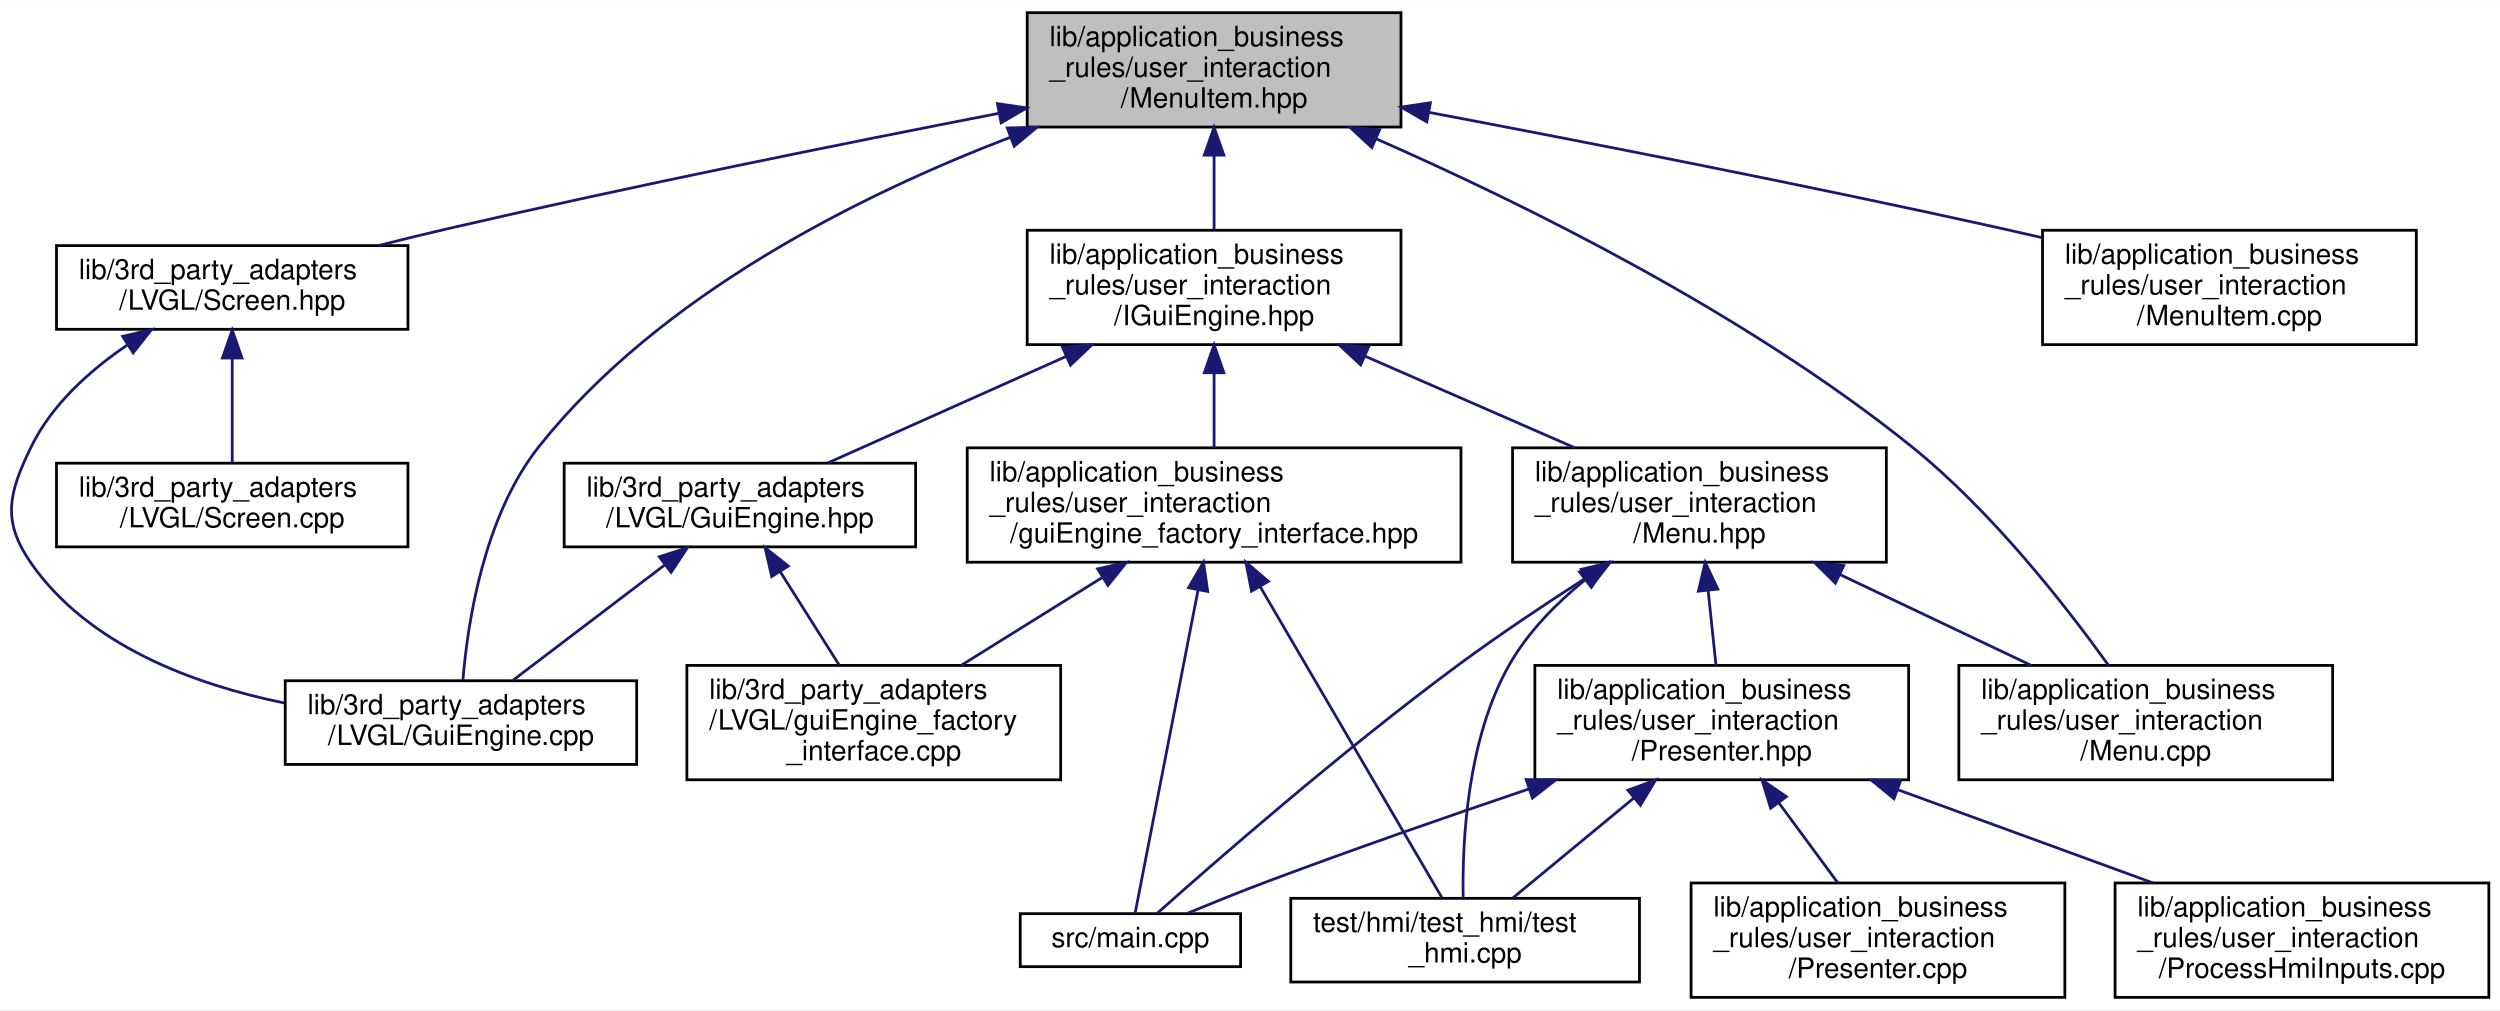
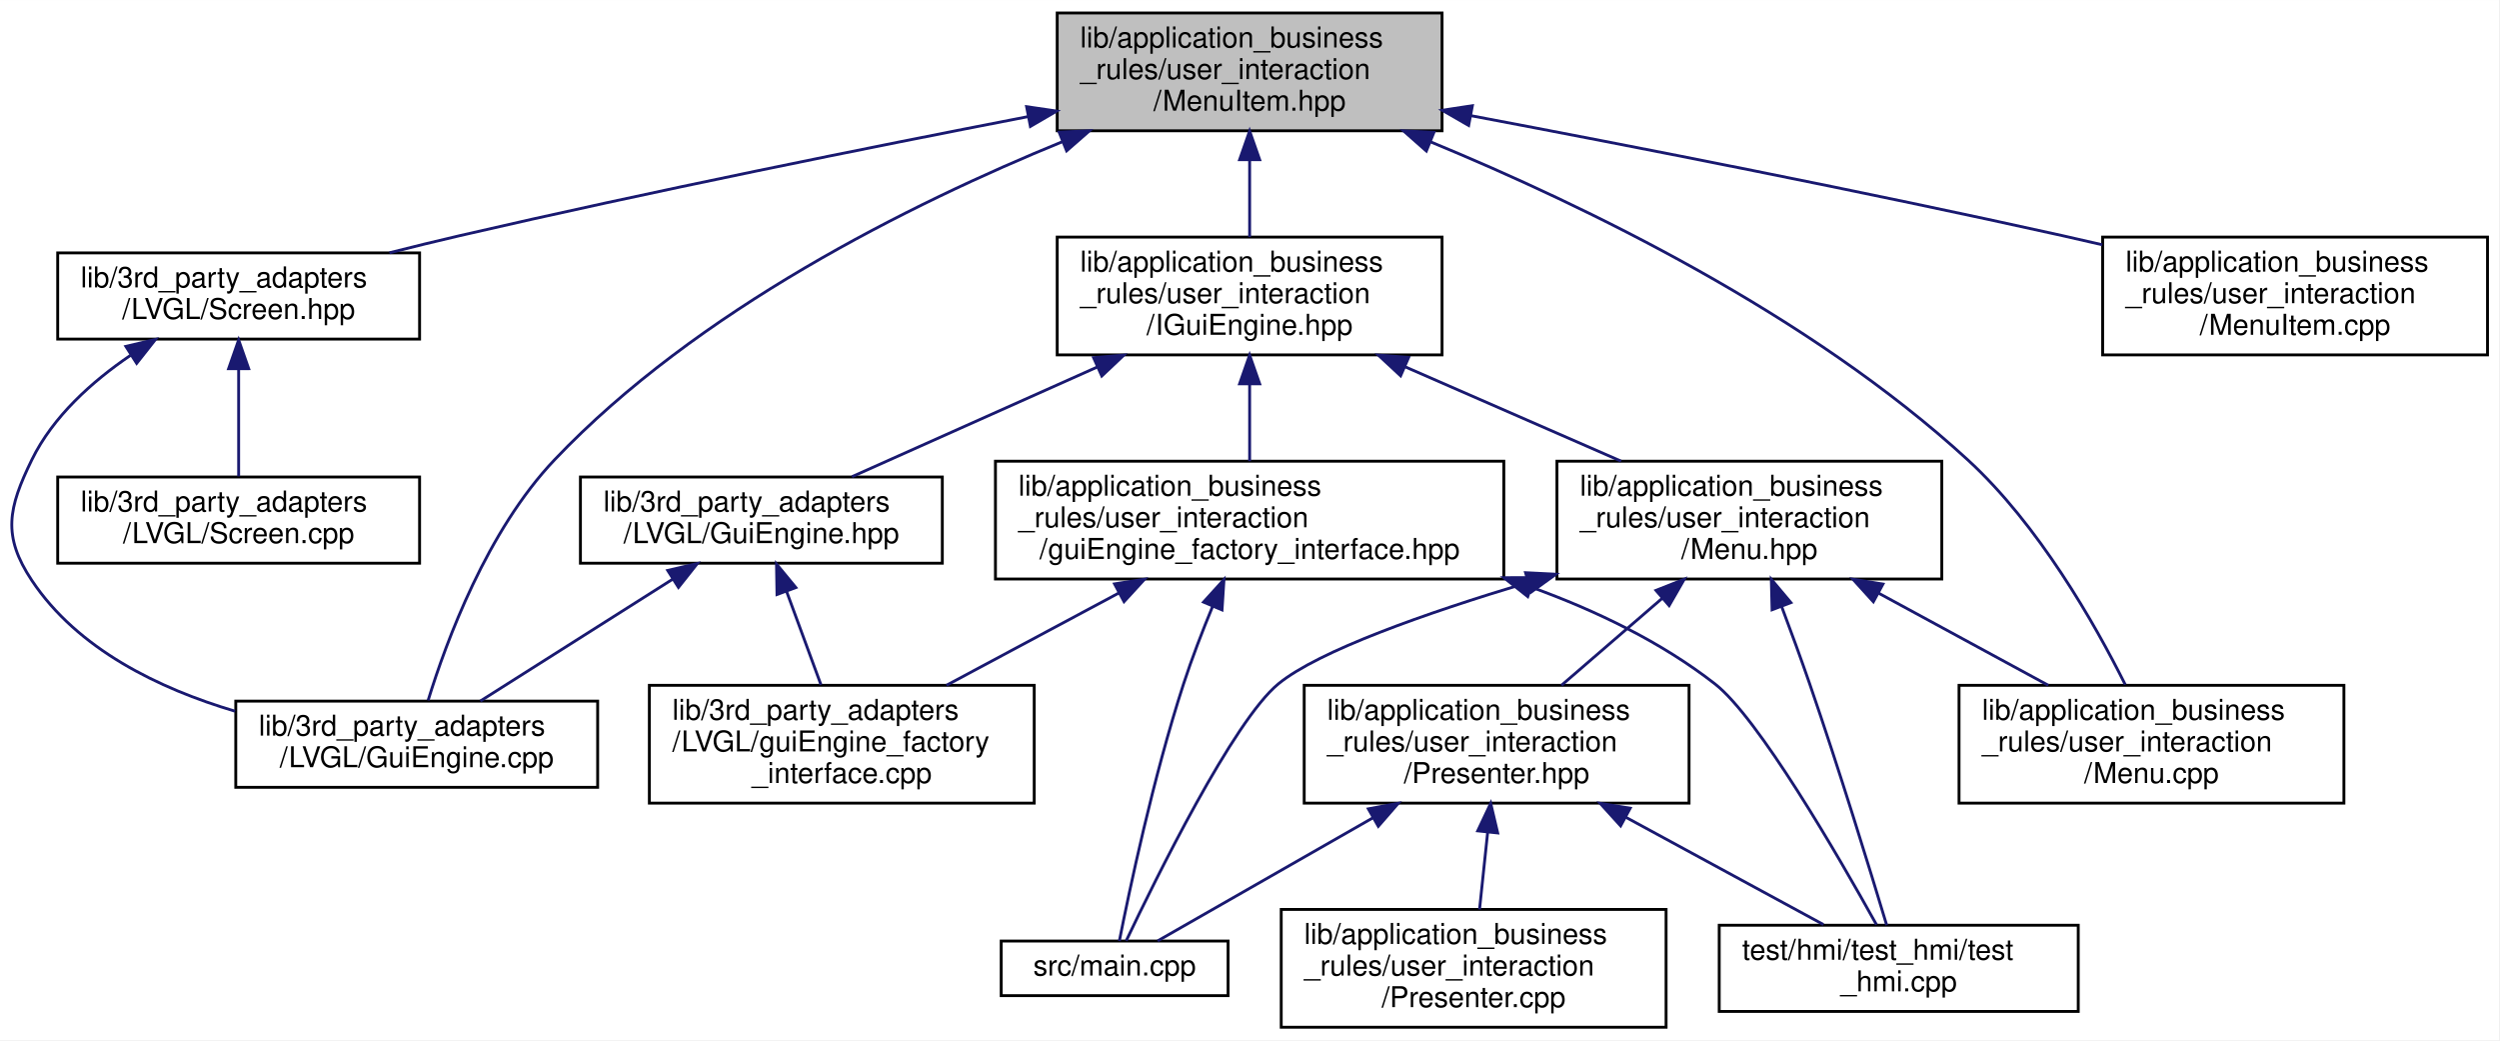
- <svg xmlns="http://www.w3.org/2000/svg" xmlns:xlink="http://www.w3.org/1999/xlink" width="896pt" height="362pt" viewBox="0.00 0.00 896.25 362.00">
+ <svg xmlns="http://www.w3.org/2000/svg" xmlns:xlink="http://www.w3.org/1999/xlink" width="870pt" height="362pt" viewBox="0.00 0.00 870.09 362.00">
  <g id="graph0" class="graph" transform="scale(1 1) rotate(0) translate(4 358)">
-     <polygon fill="white" stroke="transparent" points="-4,4 -4,-358 892.25,-358 892.25,4 -4,4" />
+     <polygon fill="white" stroke="transparent" points="-4,4 -4,-358 866.09,-358 866.09,4 -4,4" />
    <g id="node1" class="node">
      <g id="a_node1">
        <a xlink:title=" ">
-           <polygon fill="#bfbfbf" stroke="black" points="364.25,-312.5 364.25,-353.5 498.25,-353.5 498.25,-312.5 364.25,-312.5" />
-           <text text-anchor="start" x="372.25" y="-341.5" font-family="Helvetica,sans-Serif" font-size="10.00">lib/application_business</text>
-           <text text-anchor="start" x="372.25" y="-330.5" font-family="Helvetica,sans-Serif" font-size="10.00">_rules/user_interaction</text>
-           <text text-anchor="middle" x="431.25" y="-319.5" font-family="Helvetica,sans-Serif" font-size="10.00">/MenuItem.hpp</text>
+           <polygon fill="#bfbfbf" stroke="black" points="364.09,-312.5 364.09,-353.5 498.09,-353.5 498.09,-312.5 364.09,-312.5" />
+           <text text-anchor="start" x="372.09" y="-341.5" font-family="Helvetica,sans-Serif" font-size="10.00">lib/application_business</text>
+           <text text-anchor="start" x="372.09" y="-330.5" font-family="Helvetica,sans-Serif" font-size="10.00">_rules/user_interaction</text>
+           <text text-anchor="middle" x="431.09" y="-319.5" font-family="Helvetica,sans-Serif" font-size="10.00">/MenuItem.hpp</text>
        </a>
      </g>
    </g>
    <g id="node2" class="node">
      <g id="a_node2">
        <a xlink:href="GuiEngine_8cpp.xhtml" target="_top" xlink:title=" ">
-           <polygon fill="white" stroke="black" points="98.25,-84 98.25,-114 224.25,-114 224.25,-84 98.25,-84" />
-           <text text-anchor="start" x="106.25" y="-102" font-family="Helvetica,sans-Serif" font-size="10.00">lib/3rd_party_adapters</text>
-           <text text-anchor="middle" x="161.25" y="-91" font-family="Helvetica,sans-Serif" font-size="10.00">/LVGL/GuiEngine.cpp</text>
+           <polygon fill="white" stroke="black" points="78.09,-84 78.09,-114 204.09,-114 204.09,-84 78.09,-84" />
+           <text text-anchor="start" x="86.09" y="-102" font-family="Helvetica,sans-Serif" font-size="10.00">lib/3rd_party_adapters</text>
+           <text text-anchor="middle" x="141.09" y="-91" font-family="Helvetica,sans-Serif" font-size="10.00">/LVGL/GuiEngine.cpp</text>
        </a>
      </g>
    </g>
    <g id="edge1" class="edge">
-       <path fill="none" stroke="midnightblue" d="M358.17,-308.83C304.04,-288.05 232.46,-252.35 189.25,-198 169.43,-173.07 163.64,-134.75 161.95,-114.19" />
-       <polygon fill="midnightblue" stroke="midnightblue" points="357.13,-312.18 367.72,-312.41 359.59,-305.62 357.13,-312.18" />
+       <path fill="none" stroke="midnightblue" d="M366,-308.74C312.81,-287 238.57,-250.04 189.09,-198 165.59,-173.29 151.41,-134.88 145.06,-114.25" />
+       <polygon fill="midnightblue" stroke="midnightblue" points="364.76,-312.02 375.35,-312.5 367.37,-305.52 364.76,-312.02" />
    </g>
    <g id="node3" class="node">
      <g id="a_node3">
        <a xlink:href="Screen_8hpp.xhtml" target="_top" xlink:title=" ">
-           <polygon fill="white" stroke="black" points="16.25,-240 16.25,-270 142.25,-270 142.25,-240 16.25,-240" />
-           <text text-anchor="start" x="24.25" y="-258" font-family="Helvetica,sans-Serif" font-size="10.00">lib/3rd_party_adapters</text>
-           <text text-anchor="middle" x="79.25" y="-247" font-family="Helvetica,sans-Serif" font-size="10.00">/LVGL/Screen.hpp</text>
+           <polygon fill="white" stroke="black" points="16.09,-240 16.09,-270 142.09,-270 142.09,-240 16.09,-240" />
+           <text text-anchor="start" x="24.09" y="-258" font-family="Helvetica,sans-Serif" font-size="10.00">lib/3rd_party_adapters</text>
+           <text text-anchor="middle" x="79.09" y="-247" font-family="Helvetica,sans-Serif" font-size="10.00">/LVGL/Screen.hpp</text>
        </a>
      </g>
    </g>
    <g id="edge2" class="edge">
-       <path fill="none" stroke="midnightblue" d="M354,-317.41C298.75,-306.7 222.72,-291.39 156.25,-276 148.31,-274.16 139.94,-272.11 131.76,-270.04" />
-       <polygon fill="midnightblue" stroke="midnightblue" points="353.59,-320.89 364.07,-319.36 354.91,-314.02 353.59,-320.89" />
+       <path fill="none" stroke="midnightblue" d="M353.84,-317.41C298.6,-306.7 222.56,-291.39 156.09,-276 148.15,-274.16 139.78,-272.11 131.6,-270.04" />
+       <polygon fill="midnightblue" stroke="midnightblue" points="353.43,-320.89 363.91,-319.36 354.76,-314.02 353.43,-320.89" />
    </g>
    <g id="node5" class="node">
      <g id="a_node5">
        <a xlink:href="IGuiEngine_8hpp.xhtml" target="_top" xlink:title=" ">
-           <polygon fill="white" stroke="black" points="364.25,-234.5 364.25,-275.5 498.25,-275.5 498.25,-234.5 364.25,-234.5" />
-           <text text-anchor="start" x="372.25" y="-263.5" font-family="Helvetica,sans-Serif" font-size="10.00">lib/application_business</text>
-           <text text-anchor="start" x="372.25" y="-252.5" font-family="Helvetica,sans-Serif" font-size="10.00">_rules/user_interaction</text>
-           <text text-anchor="middle" x="431.25" y="-241.5" font-family="Helvetica,sans-Serif" font-size="10.00">/IGuiEngine.hpp</text>
+           <polygon fill="white" stroke="black" points="364.09,-234.5 364.09,-275.5 498.09,-275.5 498.09,-234.5 364.09,-234.5" />
+           <text text-anchor="start" x="372.09" y="-263.5" font-family="Helvetica,sans-Serif" font-size="10.00">lib/application_business</text>
+           <text text-anchor="start" x="372.09" y="-252.5" font-family="Helvetica,sans-Serif" font-size="10.00">_rules/user_interaction</text>
+           <text text-anchor="middle" x="431.09" y="-241.5" font-family="Helvetica,sans-Serif" font-size="10.00">/IGuiEngine.hpp</text>
        </a>
      </g>
    </g>
    <g id="edge5" class="edge">
-       <path fill="none" stroke="midnightblue" d="M431.25,-302.3C431.25,-293.3 431.25,-283.65 431.25,-275.51" />
-       <polygon fill="midnightblue" stroke="midnightblue" points="427.75,-302.43 431.25,-312.43 434.75,-302.43 427.75,-302.43" />
+       <path fill="none" stroke="midnightblue" d="M431.09,-302.3C431.09,-293.3 431.09,-283.65 431.09,-275.51" />
+       <polygon fill="midnightblue" stroke="midnightblue" points="427.59,-302.43 431.09,-312.43 434.59,-302.43 427.59,-302.43" />
    </g>
    <g id="node12" class="node">
      <g id="a_node12">
        <a xlink:href="Menu_8cpp.xhtml" target="_top" xlink:title=" ">
-           <polygon fill="white" stroke="black" points="698.25,-78.5 698.25,-119.5 832.25,-119.5 832.25,-78.5 698.25,-78.5" />
-           <text text-anchor="start" x="706.25" y="-107.5" font-family="Helvetica,sans-Serif" font-size="10.00">lib/application_business</text>
-           <text text-anchor="start" x="706.25" y="-96.5" font-family="Helvetica,sans-Serif" font-size="10.00">_rules/user_interaction</text>
-           <text text-anchor="middle" x="765.25" y="-85.5" font-family="Helvetica,sans-Serif" font-size="10.00">/Menu.cpp</text>
+           <polygon fill="white" stroke="black" points="678.09,-78.5 678.09,-119.5 812.09,-119.5 812.09,-78.5 678.09,-78.5" />
+           <text text-anchor="start" x="686.09" y="-107.5" font-family="Helvetica,sans-Serif" font-size="10.00">lib/application_business</text>
+           <text text-anchor="start" x="686.09" y="-96.5" font-family="Helvetica,sans-Serif" font-size="10.00">_rules/user_interaction</text>
+           <text text-anchor="middle" x="745.09" y="-85.5" font-family="Helvetica,sans-Serif" font-size="10.00">/Menu.cpp</text>
+         </a>
+       </g>
+     </g>
+     <g id="edge21" class="edge">
+       <path fill="none" stroke="midnightblue" d="M494.16,-308.62C548.25,-286.29 625.97,-248.55 681.09,-198 705.8,-175.34 725.24,-141.18 735.95,-119.76" />
+       <polygon fill="midnightblue" stroke="midnightblue" points="492.62,-305.46 484.68,-312.47 495.26,-311.95 492.62,-305.46" />
+     </g>
+     <g id="node15" class="node">
+       <g id="a_node15">
+         <a xlink:href="MenuItem_8cpp.xhtml" target="_top" xlink:title=" ">
+           <polygon fill="white" stroke="black" points="728.09,-234.5 728.09,-275.5 862.09,-275.5 862.09,-234.5 728.09,-234.5" />
+           <text text-anchor="start" x="736.09" y="-263.5" font-family="Helvetica,sans-Serif" font-size="10.00">lib/application_business</text>
+           <text text-anchor="start" x="736.09" y="-252.5" font-family="Helvetica,sans-Serif" font-size="10.00">_rules/user_interaction</text>
+           <text text-anchor="middle" x="795.09" y="-241.5" font-family="Helvetica,sans-Serif" font-size="10.00">/MenuItem.cpp</text>
        </a>
      </g>
    </g>
    <g id="edge22" class="edge">
-       <path fill="none" stroke="midnightblue" d="M489.32,-308.3C542.47,-284.95 621.69,-245.88 681.25,-198 710.07,-174.83 736.63,-140.82 751.88,-119.56" />
-       <polygon fill="midnightblue" stroke="midnightblue" points="487.81,-305.14 480.03,-312.33 490.6,-311.56 487.81,-305.14" />
-     </g>
-     <g id="node16" class="node">
-       <g id="a_node16">
-         <a xlink:href="MenuItem_8cpp.xhtml" target="_top" xlink:title=" ">
-           <polygon fill="white" stroke="black" points="728.25,-234.5 728.25,-275.5 862.25,-275.5 862.25,-234.5 728.25,-234.5" />
-           <text text-anchor="start" x="736.25" y="-263.5" font-family="Helvetica,sans-Serif" font-size="10.00">lib/application_business</text>
-           <text text-anchor="start" x="736.25" y="-252.5" font-family="Helvetica,sans-Serif" font-size="10.00">_rules/user_interaction</text>
-           <text text-anchor="middle" x="795.25" y="-241.5" font-family="Helvetica,sans-Serif" font-size="10.00">/MenuItem.cpp</text>
-         </a>
-       </g>
-     </g>
-     <g id="edge23" class="edge">
-       <path fill="none" stroke="midnightblue" d="M508.35,-317.75C565.37,-306.97 644.83,-291.43 714.25,-276 718.77,-274.99 723.43,-273.93 728.12,-272.83" />
-       <polygon fill="midnightblue" stroke="midnightblue" points="507.51,-314.35 498.33,-319.64 508.81,-321.23 507.51,-314.35" />
+       <path fill="none" stroke="midnightblue" d="M508.19,-317.75C565.21,-306.97 644.68,-291.43 714.09,-276 718.61,-274.99 723.27,-273.93 727.96,-272.83" />
+       <polygon fill="midnightblue" stroke="midnightblue" points="507.35,-314.35 498.17,-319.64 508.65,-321.23 507.35,-314.35" />
    </g>
    <g id="edge3" class="edge">
-       <path fill="none" stroke="midnightblue" d="M41.59,-234.34C28.19,-225.23 14.61,-213.05 7.25,-198 -0.95,-181.23 -3.46,-171.29 7.25,-156 27.73,-126.76 65.14,-112.73 97.96,-106.02" />
-       <polygon fill="midnightblue" stroke="midnightblue" points="39.98,-237.46 50.3,-239.88 43.74,-231.56 39.98,-237.46" />
+       <path fill="none" stroke="midnightblue" d="M41.43,-234.34C28.03,-225.23 14.45,-213.05 7.09,-198 -1.11,-181.23 -3.26,-171.54 7.09,-156 23.02,-132.08 51.34,-118.35 77.85,-110.49" />
+       <polygon fill="midnightblue" stroke="midnightblue" points="39.82,-237.46 50.14,-239.88 43.58,-231.56 39.82,-237.46" />
    </g>
    <g id="node4" class="node">
      <g id="a_node4">
        <a xlink:href="Screen_8cpp.xhtml" target="_top" xlink:title=" ">
-           <polygon fill="white" stroke="black" points="16.25,-162 16.25,-192 142.25,-192 142.25,-162 16.25,-162" />
-           <text text-anchor="start" x="24.25" y="-180" font-family="Helvetica,sans-Serif" font-size="10.00">lib/3rd_party_adapters</text>
-           <text text-anchor="middle" x="79.25" y="-169" font-family="Helvetica,sans-Serif" font-size="10.00">/LVGL/Screen.cpp</text>
+           <polygon fill="white" stroke="black" points="16.09,-162 16.09,-192 142.09,-192 142.09,-162 16.09,-162" />
+           <text text-anchor="start" x="24.09" y="-180" font-family="Helvetica,sans-Serif" font-size="10.00">lib/3rd_party_adapters</text>
+           <text text-anchor="middle" x="79.09" y="-169" font-family="Helvetica,sans-Serif" font-size="10.00">/LVGL/Screen.cpp</text>
        </a>
      </g>
    </g>
    <g id="edge4" class="edge">
-       <path fill="none" stroke="midnightblue" d="M79.25,-229.59C79.25,-217.26 79.25,-202.72 79.25,-192.23" />
-       <polygon fill="midnightblue" stroke="midnightblue" points="75.75,-229.7 79.25,-239.7 82.75,-229.71 75.75,-229.7" />
+       <path fill="none" stroke="midnightblue" d="M79.09,-229.59C79.09,-217.26 79.09,-202.72 79.09,-192.23" />
+       <polygon fill="midnightblue" stroke="midnightblue" points="75.59,-229.7 79.09,-239.7 82.59,-229.71 75.59,-229.7" />
    </g>
    <g id="node6" class="node">
      <g id="a_node6">
        <a xlink:href="GuiEngine_8hpp.xhtml" target="_top" xlink:title=" ">
-           <polygon fill="white" stroke="black" points="198.25,-162 198.25,-192 324.25,-192 324.25,-162 198.25,-162" />
-           <text text-anchor="start" x="206.25" y="-180" font-family="Helvetica,sans-Serif" font-size="10.00">lib/3rd_party_adapters</text>
-           <text text-anchor="middle" x="261.25" y="-169" font-family="Helvetica,sans-Serif" font-size="10.00">/LVGL/GuiEngine.hpp</text>
+           <polygon fill="white" stroke="black" points="198.09,-162 198.09,-192 324.09,-192 324.09,-162 198.09,-162" />
+           <text text-anchor="start" x="206.09" y="-180" font-family="Helvetica,sans-Serif" font-size="10.00">lib/3rd_party_adapters</text>
+           <text text-anchor="middle" x="261.09" y="-169" font-family="Helvetica,sans-Serif" font-size="10.00">/LVGL/GuiEngine.hpp</text>
        </a>
      </g>
    </g>
    <g id="edge6" class="edge">
-       <path fill="none" stroke="midnightblue" d="M378.2,-230.28C350.17,-217.76 316.73,-202.81 292.8,-192.11" />
-       <polygon fill="midnightblue" stroke="midnightblue" points="376.91,-233.54 387.47,-234.43 379.77,-227.15 376.91,-233.54" />
+       <path fill="none" stroke="midnightblue" d="M378.04,-230.28C350.02,-217.76 316.57,-202.81 292.64,-192.11" />
+       <polygon fill="midnightblue" stroke="midnightblue" points="376.75,-233.54 387.31,-234.43 379.61,-227.15 376.75,-233.54" />
    </g>
    <g id="node8" class="node">
      <g id="a_node8">
        <a xlink:href="guiEngine__factory__interface_8hpp.xhtml" target="_top" xlink:title="Dependency injection for the guiEngine.">
-           <polygon fill="white" stroke="black" points="342.75,-156.5 342.75,-197.5 519.75,-197.5 519.75,-156.5 342.75,-156.5" />
-           <text text-anchor="start" x="350.75" y="-185.5" font-family="Helvetica,sans-Serif" font-size="10.00">lib/application_business</text>
-           <text text-anchor="start" x="350.75" y="-174.5" font-family="Helvetica,sans-Serif" font-size="10.00">_rules/user_interaction</text>
-           <text text-anchor="middle" x="431.25" y="-163.5" font-family="Helvetica,sans-Serif" font-size="10.00">/guiEngine_factory_interface.hpp</text>
+           <polygon fill="white" stroke="black" points="342.59,-156.5 342.59,-197.5 519.59,-197.5 519.59,-156.5 342.59,-156.5" />
+           <text text-anchor="start" x="350.59" y="-185.5" font-family="Helvetica,sans-Serif" font-size="10.00">lib/application_business</text>
+           <text text-anchor="start" x="350.59" y="-174.5" font-family="Helvetica,sans-Serif" font-size="10.00">_rules/user_interaction</text>
+           <text text-anchor="middle" x="431.09" y="-163.5" font-family="Helvetica,sans-Serif" font-size="10.00">/guiEngine_factory_interface.hpp</text>
        </a>
      </g>
    </g>
    <g id="edge9" class="edge">
-       <path fill="none" stroke="midnightblue" d="M431.25,-224.3C431.25,-215.3 431.25,-205.65 431.25,-197.51" />
-       <polygon fill="midnightblue" stroke="midnightblue" points="427.75,-224.43 431.25,-234.43 434.75,-224.43 427.75,-224.43" />
+       <path fill="none" stroke="midnightblue" d="M431.09,-224.3C431.09,-215.3 431.09,-205.65 431.09,-197.51" />
+       <polygon fill="midnightblue" stroke="midnightblue" points="427.59,-224.43 431.09,-234.43 434.59,-224.43 427.59,-224.43" />
    </g>
    <g id="node11" class="node">
      <g id="a_node11">
        <a xlink:href="Menu_8hpp.xhtml" target="_top" xlink:title=" ">
-           <polygon fill="white" stroke="black" points="538.25,-156.5 538.25,-197.5 672.25,-197.5 672.25,-156.5 538.25,-156.5" />
-           <text text-anchor="start" x="546.25" y="-185.5" font-family="Helvetica,sans-Serif" font-size="10.00">lib/application_business</text>
-           <text text-anchor="start" x="546.25" y="-174.5" font-family="Helvetica,sans-Serif" font-size="10.00">_rules/user_interaction</text>
-           <text text-anchor="middle" x="605.25" y="-163.5" font-family="Helvetica,sans-Serif" font-size="10.00">/Menu.hpp</text>
+           <polygon fill="white" stroke="black" points="538.09,-156.5 538.09,-197.5 672.09,-197.5 672.09,-156.5 538.09,-156.5" />
+           <text text-anchor="start" x="546.09" y="-185.5" font-family="Helvetica,sans-Serif" font-size="10.00">lib/application_business</text>
+           <text text-anchor="start" x="546.09" y="-174.5" font-family="Helvetica,sans-Serif" font-size="10.00">_rules/user_interaction</text>
+           <text text-anchor="middle" x="605.09" y="-163.5" font-family="Helvetica,sans-Serif" font-size="10.00">/Menu.hpp</text>
        </a>
      </g>
    </g>
    <g id="edge13" class="edge">
-       <path fill="none" stroke="midnightblue" d="M485.44,-230.33C509.59,-219.78 537.68,-207.51 560.59,-197.51" />
-       <polygon fill="midnightblue" stroke="midnightblue" points="483.82,-227.22 476.06,-234.43 486.62,-233.63 483.82,-227.22" />
+       <path fill="none" stroke="midnightblue" d="M485.28,-230.33C509.43,-219.78 537.52,-207.51 560.43,-197.51" />
+       <polygon fill="midnightblue" stroke="midnightblue" points="483.66,-227.22 475.9,-234.43 486.46,-233.63 483.66,-227.22" />
    </g>
    <g id="edge7" class="edge">
-       <path fill="none" stroke="midnightblue" d="M234.42,-155.61C217.22,-142.54 195.31,-125.89 179.97,-114.23" />
-       <polygon fill="midnightblue" stroke="midnightblue" points="232.36,-158.44 242.44,-161.7 236.6,-152.87 232.36,-158.44" />
+       <path fill="none" stroke="midnightblue" d="M230.25,-156.47C209.3,-143.2 182.08,-125.96 163.26,-114.04" />
+       <polygon fill="midnightblue" stroke="midnightblue" points="228.48,-159.49 238.8,-161.88 232.22,-153.58 228.48,-159.49" />
    </g>
    <g id="node7" class="node">
      <g id="a_node7">
        <a xlink:href="guiEngine__factory__interface_8cpp.xhtml" target="_top" xlink:title=" ">
-           <polygon fill="white" stroke="black" points="242.25,-78.5 242.25,-119.5 376.25,-119.5 376.25,-78.5 242.25,-78.5" />
-           <text text-anchor="start" x="250.25" y="-107.5" font-family="Helvetica,sans-Serif" font-size="10.00">lib/3rd_party_adapters</text>
-           <text text-anchor="start" x="250.25" y="-96.5" font-family="Helvetica,sans-Serif" font-size="10.00">/LVGL/guiEngine_factory</text>
-           <text text-anchor="middle" x="309.25" y="-85.5" font-family="Helvetica,sans-Serif" font-size="10.00">_interface.cpp</text>
+           <polygon fill="white" stroke="black" points="222.09,-78.5 222.09,-119.5 356.09,-119.5 356.09,-78.5 222.09,-78.5" />
+           <text text-anchor="start" x="230.09" y="-107.5" font-family="Helvetica,sans-Serif" font-size="10.00">lib/3rd_party_adapters</text>
+           <text text-anchor="start" x="230.09" y="-96.5" font-family="Helvetica,sans-Serif" font-size="10.00">/LVGL/guiEngine_factory</text>
+           <text text-anchor="middle" x="289.09" y="-85.5" font-family="Helvetica,sans-Serif" font-size="10.00">_interface.cpp</text>
        </a>
      </g>
    </g>
    <g id="edge8" class="edge">
-       <path fill="none" stroke="midnightblue" d="M275.8,-152.95C282.51,-142.33 290.39,-129.85 296.82,-119.68" />
-       <polygon fill="midnightblue" stroke="midnightblue" points="272.66,-151.38 270.28,-161.7 278.58,-155.12 272.66,-151.38" />
+       <path fill="none" stroke="midnightblue" d="M269.82,-152.31C273.68,-141.83 278.17,-129.65 281.84,-119.68" />
+       <polygon fill="midnightblue" stroke="midnightblue" points="266.53,-151.11 266.36,-161.7 273.1,-153.53 266.53,-151.11" />
    </g>
    <g id="edge10" class="edge">
-       <path fill="none" stroke="midnightblue" d="M390.99,-150.92C374.59,-140.7 355.91,-129.07 340.56,-119.51" />
-       <polygon fill="midnightblue" stroke="midnightblue" points="389.49,-154.11 399.83,-156.43 393.19,-148.17 389.49,-154.11" />
+       <path fill="none" stroke="midnightblue" d="M385.55,-151.63C366.15,-141.24 343.82,-129.29 325.53,-119.51" />
+       <polygon fill="midnightblue" stroke="midnightblue" points="384.05,-154.8 394.52,-156.43 387.36,-148.62 384.05,-154.8" />
    </g>
    <g id="node9" class="node">
      <g id="a_node9">
        <a xlink:href="main_8cpp.xhtml" target="_top" xlink:title=" ">
-           <polygon fill="white" stroke="black" points="361.75,-11.5 361.75,-30.5 440.75,-30.5 440.75,-11.5 361.75,-11.5" />
-           <text text-anchor="middle" x="401.25" y="-18.5" font-family="Helvetica,sans-Serif" font-size="10.00">src/main.cpp</text>
+           <polygon fill="white" stroke="black" points="344.59,-11.5 344.59,-30.5 423.59,-30.5 423.59,-11.5 344.59,-11.5" />
+           <text text-anchor="middle" x="384.09" y="-18.5" font-family="Helvetica,sans-Serif" font-size="10.00">src/main.cpp</text>
        </a>
      </g>
    </g>
    <g id="edge11" class="edge">
-       <path fill="none" stroke="midnightblue" d="M425.52,-146.6C418.54,-110.76 407.15,-52.28 402.91,-30.51" />
-       <polygon fill="midnightblue" stroke="midnightblue" points="422.1,-147.35 427.45,-156.5 428.97,-146.01 422.1,-147.35" />
+       <path fill="none" stroke="midnightblue" d="M418.24,-147.06C414.68,-138.45 411,-128.93 408.09,-120 397.51,-87.52 389.12,-47.66 385.73,-30.51" />
+       <polygon fill="midnightblue" stroke="midnightblue" points="415.04,-148.47 422.16,-156.31 421.48,-145.74 415.04,-148.47" />
    </g>
    <g id="node10" class="node">
      <g id="a_node10">
        <a xlink:href="test__hmi_8cpp.xhtml" target="_top" xlink:title=" ">
-           <polygon fill="white" stroke="black" points="458.75,-6 458.75,-36 583.75,-36 583.75,-6 458.75,-6" />
-           <text text-anchor="start" x="466.75" y="-24" font-family="Helvetica,sans-Serif" font-size="10.00">test/hmi/test_hmi/test</text>
-           <text text-anchor="middle" x="521.25" y="-13" font-family="Helvetica,sans-Serif" font-size="10.00">_hmi.cpp</text>
+           <polygon fill="white" stroke="black" points="594.59,-6 594.59,-36 719.59,-36 719.59,-6 594.59,-6" />
+           <text text-anchor="start" x="602.59" y="-24" font-family="Helvetica,sans-Serif" font-size="10.00">test/hmi/test_hmi/test</text>
+           <text text-anchor="middle" x="657.09" y="-13" font-family="Helvetica,sans-Serif" font-size="10.00">_hmi.cpp</text>
        </a>
      </g>
    </g>
    <g id="edge12" class="edge">
-       <path fill="none" stroke="midnightblue" d="M447.74,-147.78C466.99,-114.85 498.07,-61.66 512.88,-36.32" />
-       <polygon fill="midnightblue" stroke="midnightblue" points="444.67,-146.1 442.65,-156.5 450.71,-149.63 444.67,-146.1" />
+       <path fill="none" stroke="midnightblue" d="M529.22,-153.64C551.67,-145.5 574.41,-134.58 593.09,-120 608.23,-108.19 635.9,-60.4 649.34,-36.2" />
+       <polygon fill="midnightblue" stroke="midnightblue" points="527.93,-150.38 519.62,-156.96 530.22,-157 527.93,-150.38" />
+     </g>
+     <g id="edge19" class="edge">
+       <path fill="none" stroke="midnightblue" d="M527.81,-155.24C492.36,-144.6 455.13,-131.5 441.09,-120 425.49,-107.21 398.32,-52.06 388.12,-30.6" />
+       <polygon fill="midnightblue" stroke="midnightblue" points="527.16,-158.7 537.74,-158.17 529.14,-151.98 527.16,-158.7" />
    </g>
    <g id="edge20" class="edge">
-       <path fill="none" stroke="midnightblue" d="M564.43,-150.79C549.92,-141.47 533.62,-130.59 519.25,-120 477.23,-89.03 430.38,-48.04 410.73,-30.52" />
-       <polygon fill="midnightblue" stroke="midnightblue" points="562.89,-153.96 573.2,-156.38 566.65,-148.05 562.89,-153.96" />
-     </g>
-     <g id="edge21" class="edge">
-       <path fill="none" stroke="midnightblue" d="M564.07,-150.03C553.81,-141.65 543.87,-131.51 537.25,-120 521.87,-93.25 520.17,-55.99 520.54,-36" />
-       <polygon fill="midnightblue" stroke="midnightblue" points="562.25,-153.04 572.31,-156.36 566.51,-147.49 562.25,-153.04" />
+       <path fill="none" stroke="midnightblue" d="M616.37,-146.79C619.61,-138.19 623.07,-128.75 626.09,-120 636.34,-90.31 647.15,-55.13 652.9,-36.03" />
+       <polygon fill="midnightblue" stroke="midnightblue" points="613,-145.8 612.73,-156.39 619.55,-148.29 613,-145.8" />
    </g>
    <g id="edge14" class="edge">
-       <path fill="none" stroke="midnightblue" d="M655.67,-152.05C677.74,-141.57 703.3,-129.42 724.18,-119.51" />
-       <polygon fill="midnightblue" stroke="midnightblue" points="653.98,-148.98 646.45,-156.43 656.99,-155.3 653.98,-148.98" />
+       <path fill="none" stroke="midnightblue" d="M649.99,-151.63C669.12,-141.24 691.13,-129.29 709.16,-119.51" />
+       <polygon fill="midnightblue" stroke="midnightblue" points="648.26,-148.58 641.14,-156.43 651.6,-154.73 648.26,-148.58" />
    </g>
    <g id="node13" class="node">
      <g id="a_node13">
        <a xlink:href="Presenter_8hpp.xhtml" target="_top" xlink:title=" ">
-           <polygon fill="white" stroke="black" points="546.25,-78.5 546.25,-119.5 680.25,-119.5 680.25,-78.5 546.25,-78.5" />
-           <text text-anchor="start" x="554.25" y="-107.5" font-family="Helvetica,sans-Serif" font-size="10.00">lib/application_business</text>
-           <text text-anchor="start" x="554.25" y="-96.5" font-family="Helvetica,sans-Serif" font-size="10.00">_rules/user_interaction</text>
-           <text text-anchor="middle" x="613.25" y="-85.5" font-family="Helvetica,sans-Serif" font-size="10.00">/Presenter.hpp</text>
+           <polygon fill="white" stroke="black" points="450.09,-78.5 450.09,-119.5 584.09,-119.5 584.09,-78.5 450.09,-78.5" />
+           <text text-anchor="start" x="458.09" y="-107.5" font-family="Helvetica,sans-Serif" font-size="10.00">lib/application_business</text>
+           <text text-anchor="start" x="458.09" y="-96.5" font-family="Helvetica,sans-Serif" font-size="10.00">_rules/user_interaction</text>
+           <text text-anchor="middle" x="517.09" y="-85.5" font-family="Helvetica,sans-Serif" font-size="10.00">/Presenter.hpp</text>
        </a>
      </g>
    </g>
    <g id="edge15" class="edge">
-       <path fill="none" stroke="midnightblue" d="M608.37,-146.3C609.32,-137.3 610.34,-127.65 611.19,-119.51" />
-       <polygon fill="midnightblue" stroke="midnightblue" points="604.87,-146.12 607.31,-156.43 611.84,-146.85 604.87,-146.12" />
+       <path fill="none" stroke="midnightblue" d="M574.73,-149.78C563.22,-139.84 550.34,-128.72 539.67,-119.51" />
+       <polygon fill="midnightblue" stroke="midnightblue" points="572.57,-152.54 582.43,-156.43 577.15,-147.24 572.57,-152.54" />
+     </g>
+     <g id="edge17" class="edge">
+       <path fill="none" stroke="midnightblue" d="M473.98,-73.37C448.23,-58.65 417.1,-40.87 399.06,-30.55" />
+       <polygon fill="midnightblue" stroke="midnightblue" points="472.42,-76.51 482.84,-78.43 475.89,-70.43 472.42,-76.51" />
    </g>
    <g id="edge18" class="edge">
-       <path fill="none" stroke="midnightblue" d="M544.07,-75.2C514.96,-65.35 480.83,-53.48 450.25,-42 440.79,-38.45 430.41,-34.25 421.65,-30.63" />
-       <polygon fill="midnightblue" stroke="midnightblue" points="543.14,-78.58 553.73,-78.45 545.37,-71.94 543.14,-78.58" />
-     </g>
-     <g id="edge19" class="edge">
-       <path fill="none" stroke="midnightblue" d="M581.76,-71.99C567.27,-60.02 550.63,-46.27 538.47,-36.23" />
-       <polygon fill="midnightblue" stroke="midnightblue" points="579.62,-74.76 589.56,-78.43 584.08,-69.36 579.62,-74.76" />
+       <path fill="none" stroke="midnightblue" d="M561.96,-73.64C584.7,-61.3 611.53,-46.73 630.88,-36.23" />
+       <polygon fill="midnightblue" stroke="midnightblue" points="560.26,-70.58 553.14,-78.43 563.6,-76.73 560.26,-70.58" />
    </g>
    <g id="node14" class="node">
      <g id="a_node14">
        <a xlink:href="Presenter_8cpp.xhtml" target="_top" xlink:title=" ">
-           <polygon fill="white" stroke="black" points="602.25,-0.5 602.25,-41.5 736.25,-41.5 736.25,-0.5 602.25,-0.5" />
-           <text text-anchor="start" x="610.25" y="-29.5" font-family="Helvetica,sans-Serif" font-size="10.00">lib/application_business</text>
-           <text text-anchor="start" x="610.25" y="-18.5" font-family="Helvetica,sans-Serif" font-size="10.00">_rules/user_interaction</text>
-           <text text-anchor="middle" x="669.25" y="-7.5" font-family="Helvetica,sans-Serif" font-size="10.00">/Presenter.cpp</text>
+           <polygon fill="white" stroke="black" points="442.09,-0.5 442.09,-41.5 576.09,-41.5 576.09,-0.5 442.09,-0.5" />
+           <text text-anchor="start" x="450.09" y="-29.5" font-family="Helvetica,sans-Serif" font-size="10.00">lib/application_business</text>
+           <text text-anchor="start" x="450.09" y="-18.5" font-family="Helvetica,sans-Serif" font-size="10.00">_rules/user_interaction</text>
+           <text text-anchor="middle" x="509.09" y="-7.5" font-family="Helvetica,sans-Serif" font-size="10.00">/Presenter.cpp</text>
        </a>
      </g>
    </g>
    <g id="edge16" class="edge">
-       <path fill="none" stroke="midnightblue" d="M633.63,-70.34C640.68,-60.78 648.42,-50.27 654.88,-41.51" />
-       <polygon fill="midnightblue" stroke="midnightblue" points="630.78,-68.3 627.67,-78.43 636.42,-72.45 630.78,-68.3" />
-     </g>
-     <g id="node15" class="node">
-       <g id="a_node15">
-         <a xlink:href="ProcessHmiInputs_8cpp.xhtml" target="_top" xlink:title=" ">
-           <polygon fill="white" stroke="black" points="754.25,-0.5 754.25,-41.5 888.25,-41.5 888.25,-0.5 754.25,-0.5" />
-           <text text-anchor="start" x="762.25" y="-29.5" font-family="Helvetica,sans-Serif" font-size="10.00">lib/application_business</text>
-           <text text-anchor="start" x="762.25" y="-18.5" font-family="Helvetica,sans-Serif" font-size="10.00">_rules/user_interaction</text>
-           <text text-anchor="middle" x="821.25" y="-7.5" font-family="Helvetica,sans-Serif" font-size="10.00">/ProcessHmiInputs.cpp</text>
-         </a>
-       </g>
-     </g>
-     <g id="edge17" class="edge">
-       <path fill="none" stroke="midnightblue" d="M676.5,-74.89C705.7,-64.22 739.99,-51.69 767.86,-41.51" />
-       <polygon fill="midnightblue" stroke="midnightblue" points="675,-71.71 666.81,-78.43 677.41,-78.28 675,-71.71" />
+       <path fill="none" stroke="midnightblue" d="M513.96,-68.3C513.02,-59.3 512,-49.65 511.14,-41.51" />
+       <polygon fill="midnightblue" stroke="midnightblue" points="510.5,-68.85 515.03,-78.43 517.46,-68.12 510.5,-68.85" />
    </g>
  </g>
</svg>
